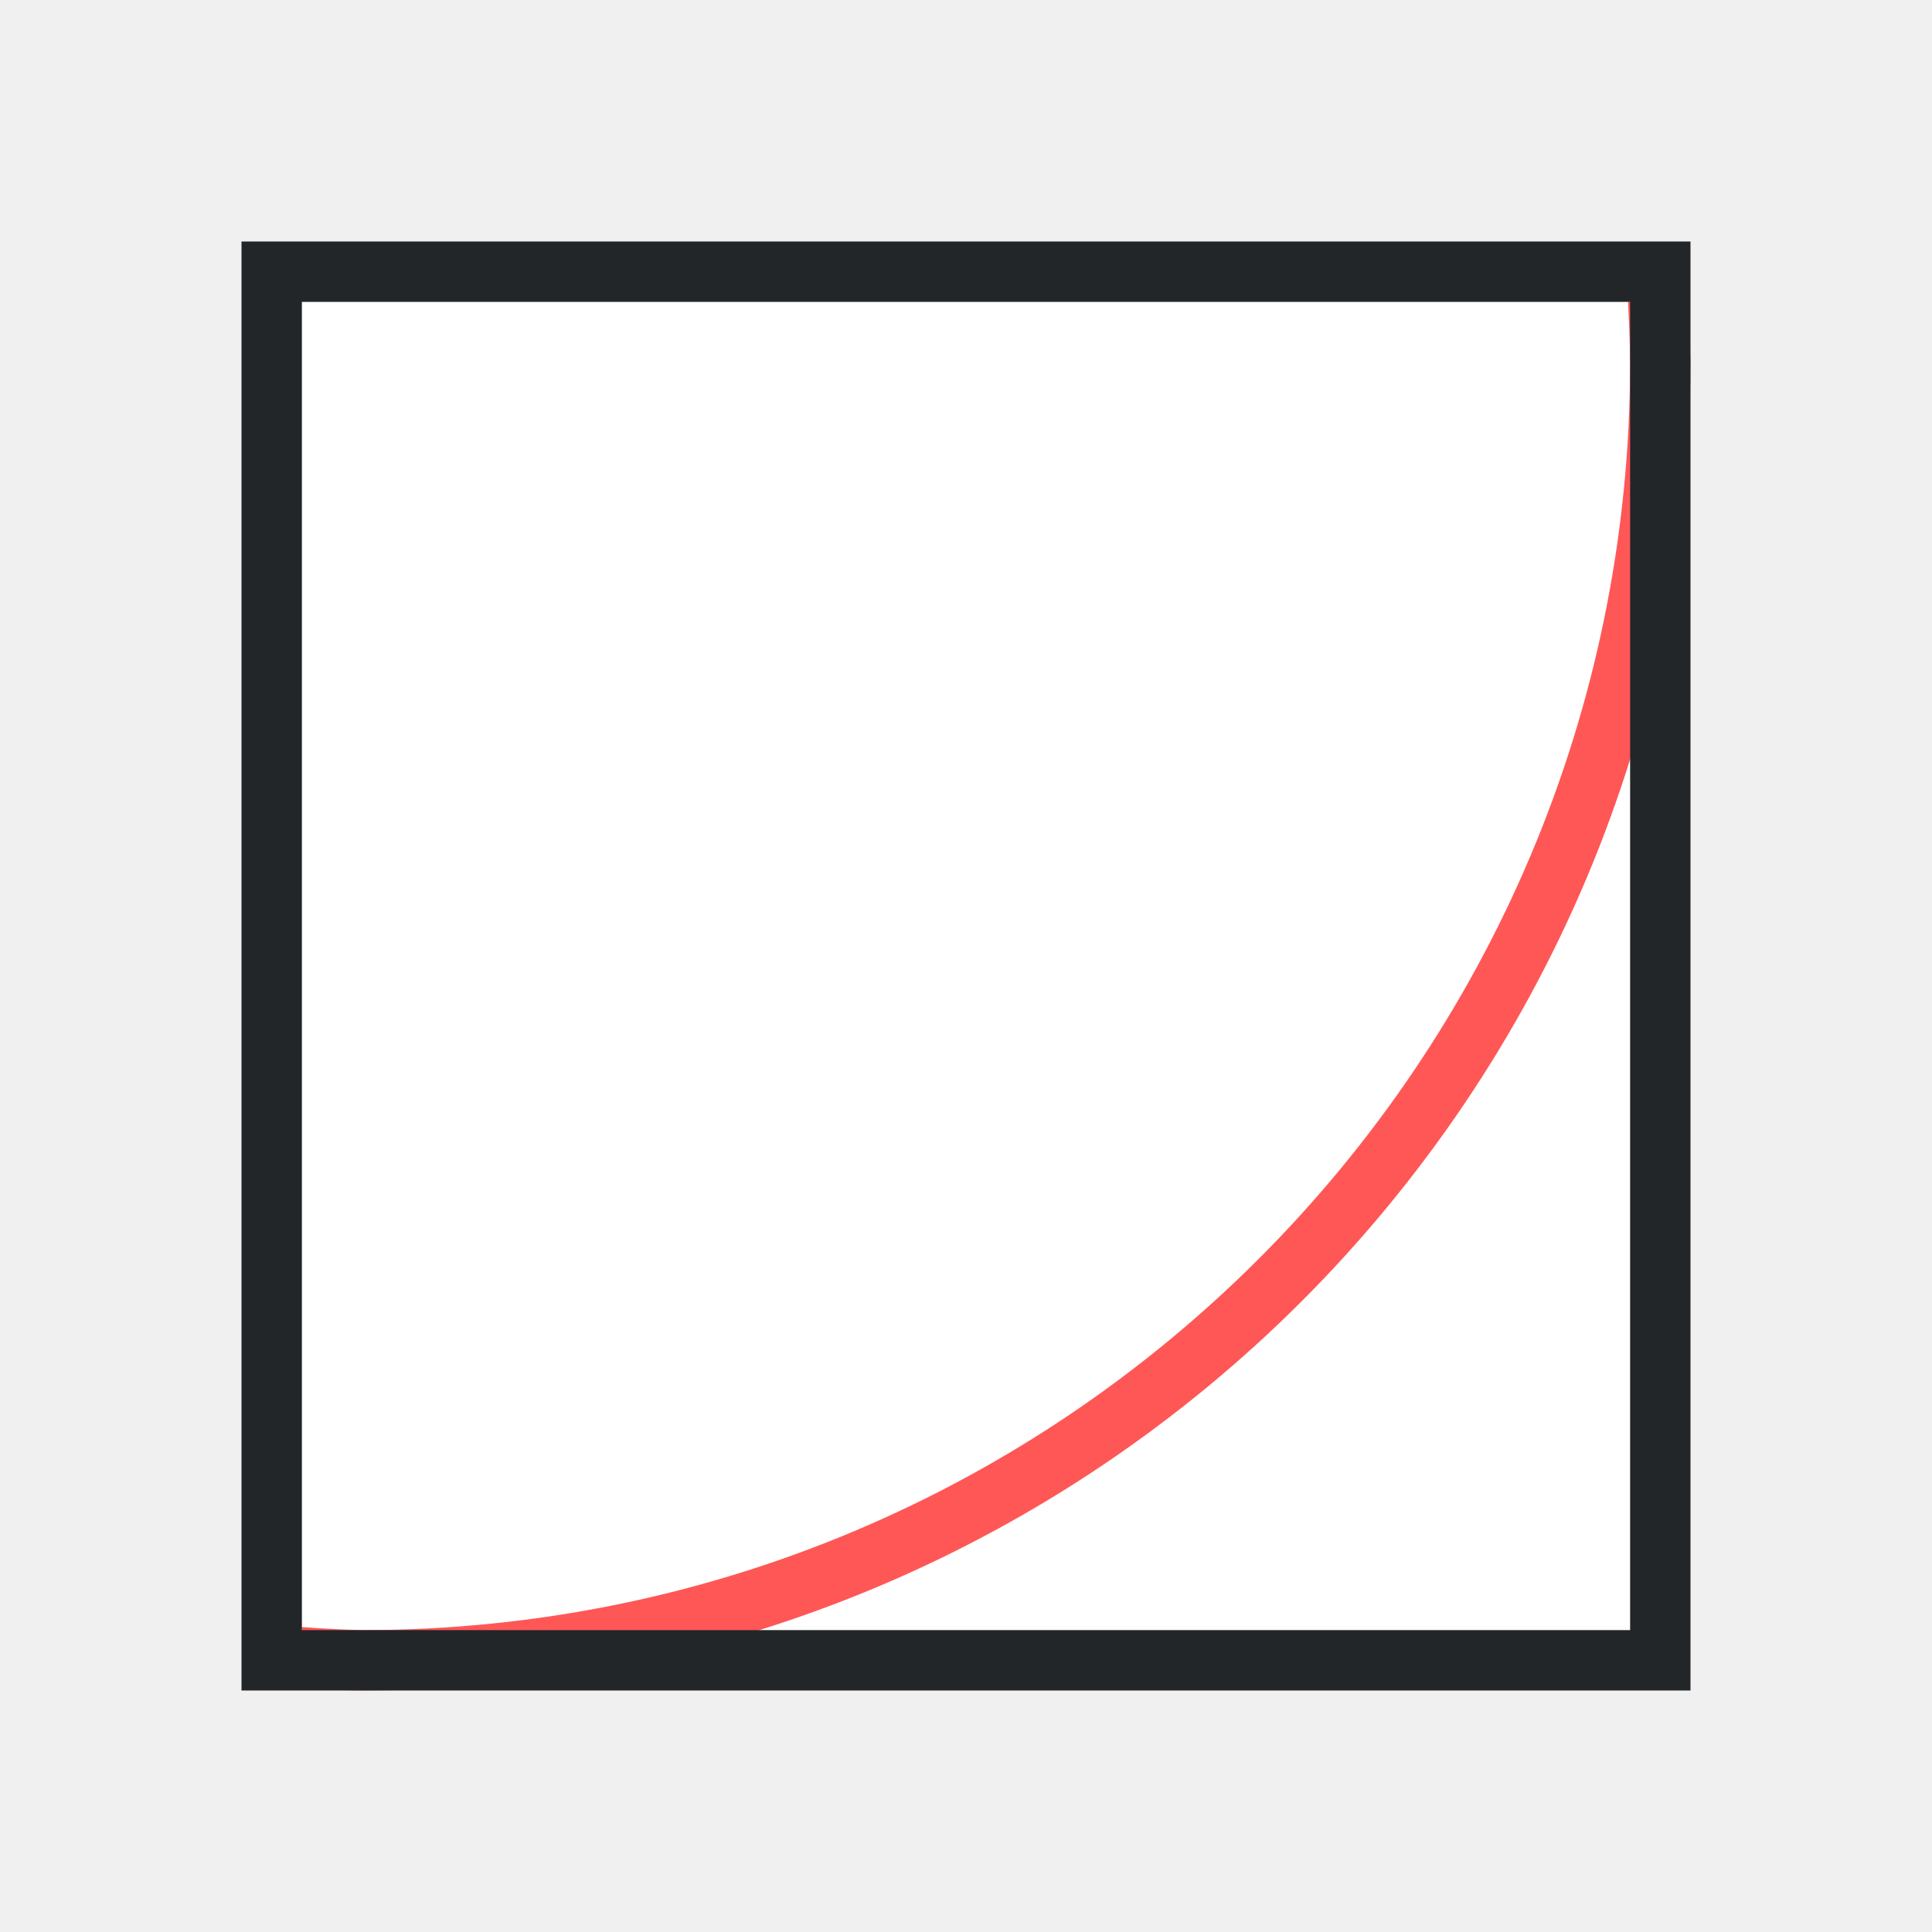
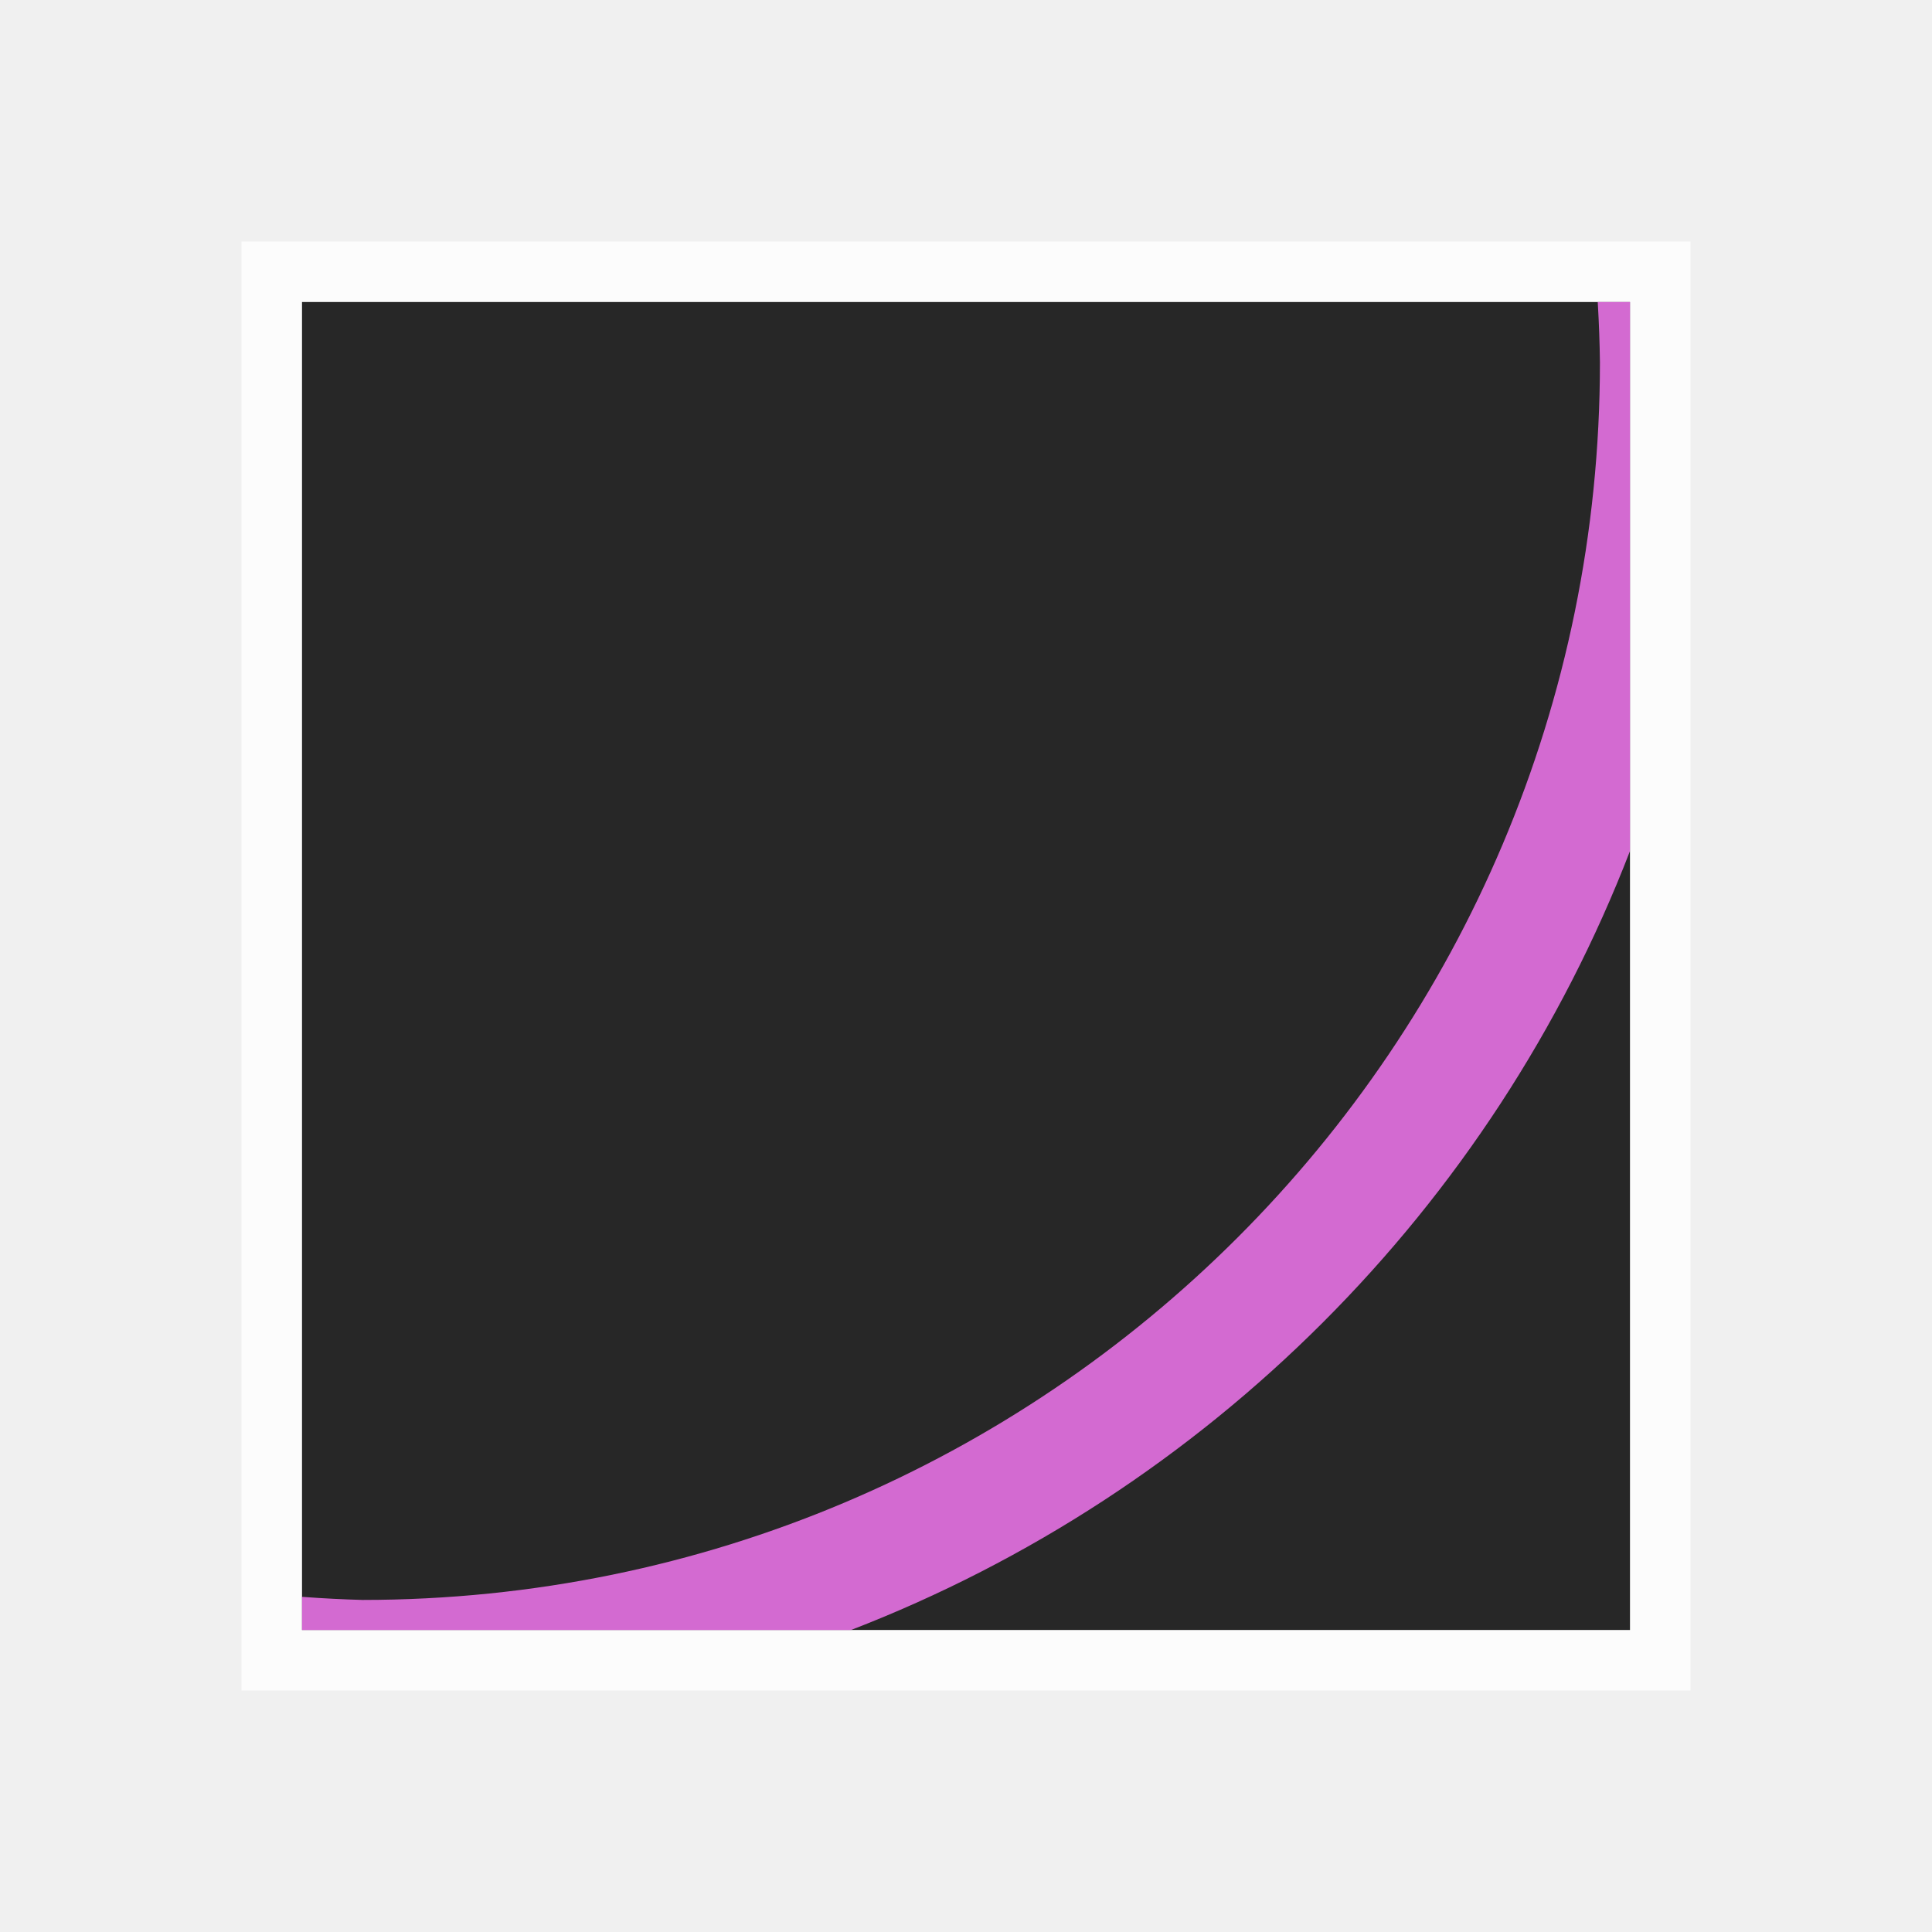
<svg xmlns="http://www.w3.org/2000/svg" version="1.1" viewBox="0 0 32 32">
-   <rect x="5" y="5" width="22" height="22" fill="#fff" />
-   <path d="m26.965 5a20.999 20.999 0 0 1 0.035 1 20.999 20.999 0 0 1-21 21 20.999 20.999 0 0 1-1-0.051v1.016a22 22 0 0 0 1 0.035 22 22 0 0 0 22-22 22 22 0 0 0-0.049-1z" fill="#ff5756" />
-   <path d="m4 4v24h24v-24zm1 1h22v22h-22z" fill="#232629" />
+   <rect x="5" y="5" width="22" height="22" fill="#272727" />
+   <path d="m26.463 5 0.002 0.029c0.019 0.325 0.031 0.651 0.035 0.977-0.003 11.324-9.172 20.492-20.496 20.494-0.322-0.009-0.645-0.025-0.967-0.049l-0.037-0.002v0.551h9.09c5.916-2.283 10.628-6.994 12.91-12.91v-9.09h-0.537z" fill="#d36ad1" stop-color="#000000" />
+   <path d="m4 4v24h24v-24zm1 1h22v22h-22z" fill="#ffffff" opacity=".8" />
</svg>
